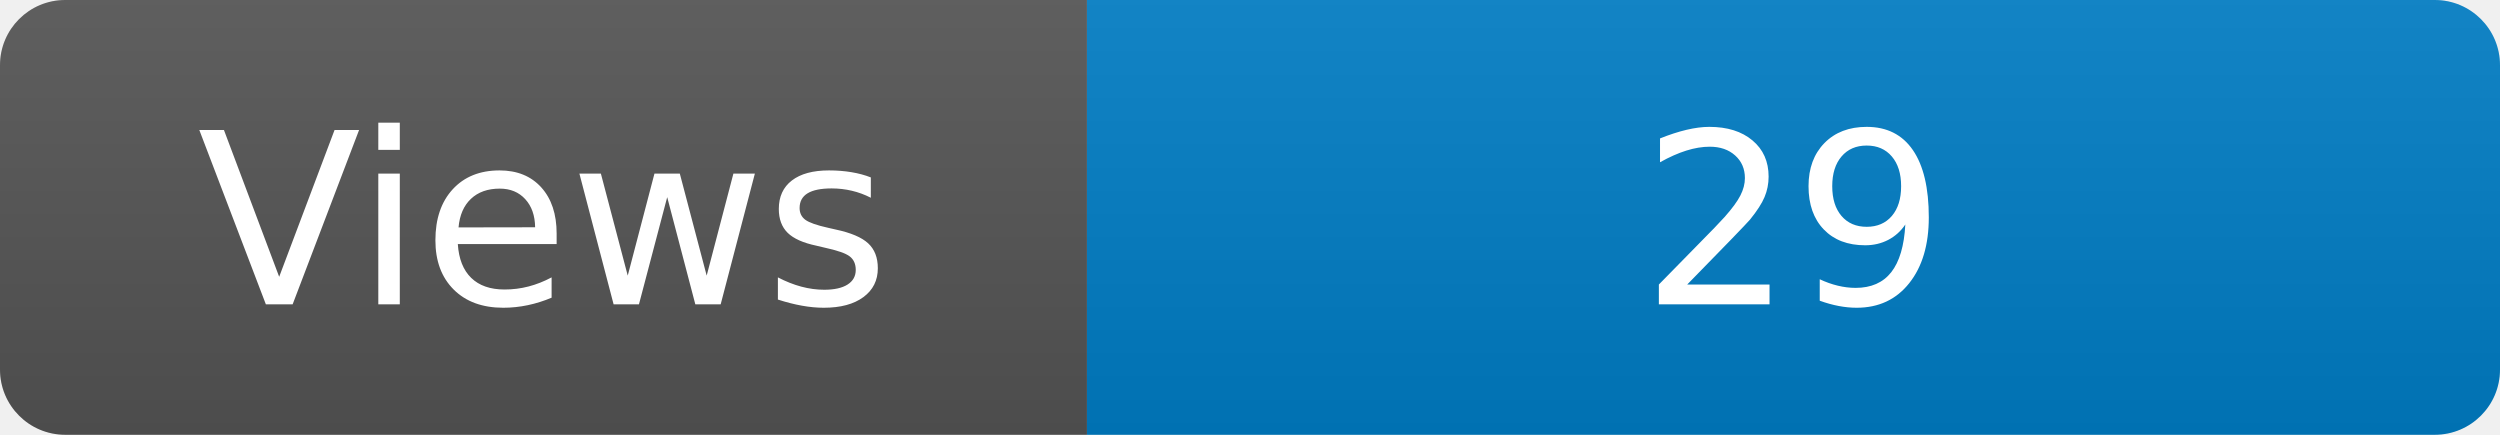
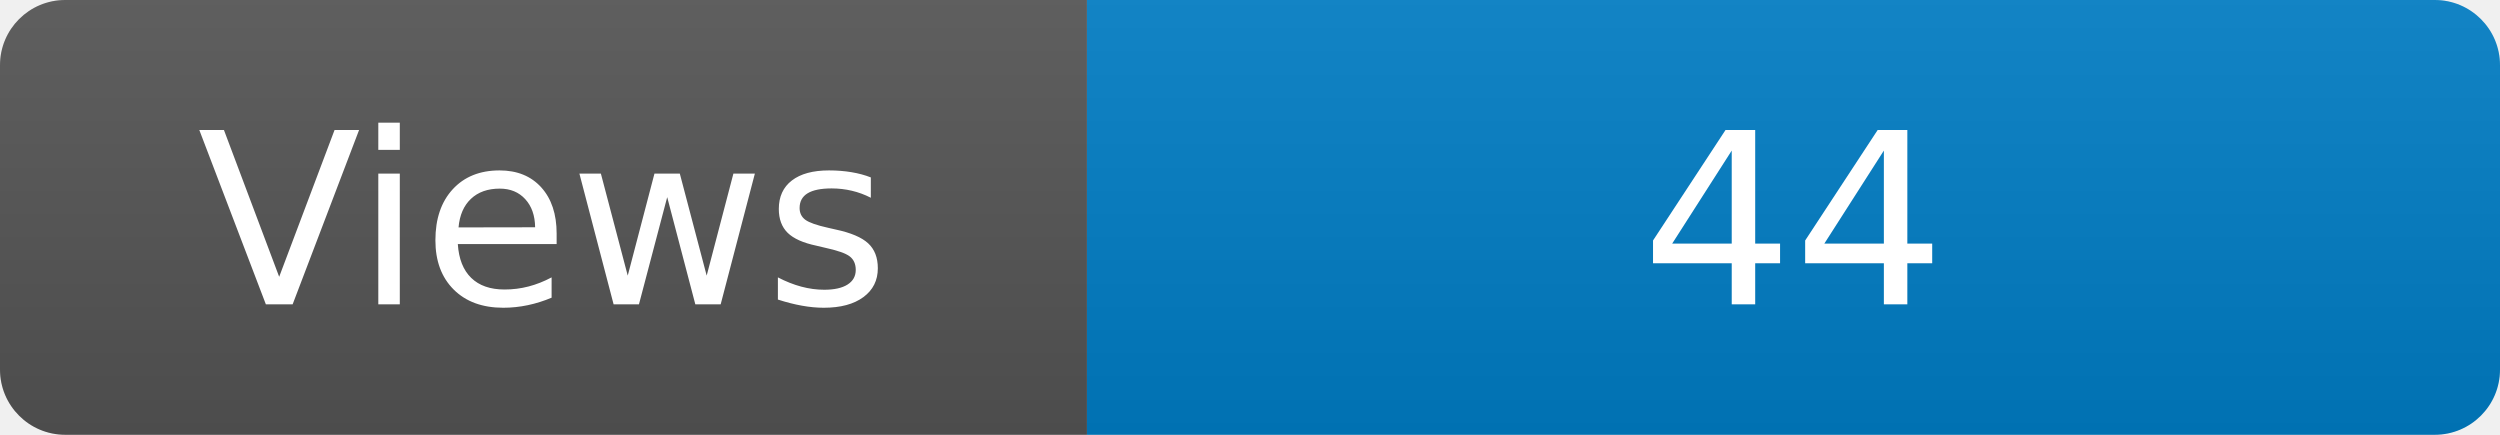
<svg xmlns="http://www.w3.org/2000/svg" width="115" height="20" role="img" aria-label="Maintained?: yes">
  <linearGradient id="s" x2="0" y2="100%">
    <stop offset="0" stop-color="#bbb" stop-opacity=".1" />
    <stop offset="1" stop-opacity=".1" />
  </linearGradient>
  <clipPath id="r">
    <rect width="115" height="20" rx="3" fill="#fff" />
  </clipPath>
  <g clip-path="url(#r)">
    <rect width="50" height="20" fill="#555" />
    <rect x="50" width="160" height="20" fill="#007ec6" />
    <rect width="115" height="20" fill="url(#s)" />
  </g>
  <g fill="#fff" text-anchor="middle" font-family="Verdana,Geneva,DejaVu Sans,sans-serif" font-size="110">
    <text x="250" y="140" transform="scale(.1)" fill="#fff">Views</text>
-     <text x="825" y="140" transform="scale(.1)" fill="#fff">29</text>
+     <text x="825" y="140" transform="scale(.1)" fill="#fff">44</text>
  </g>
</svg>
